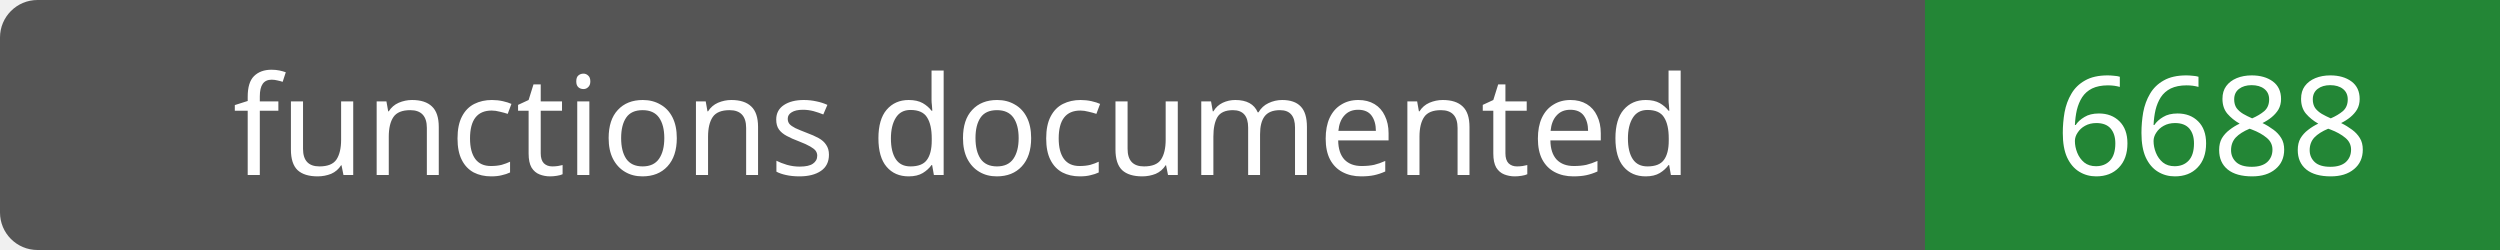
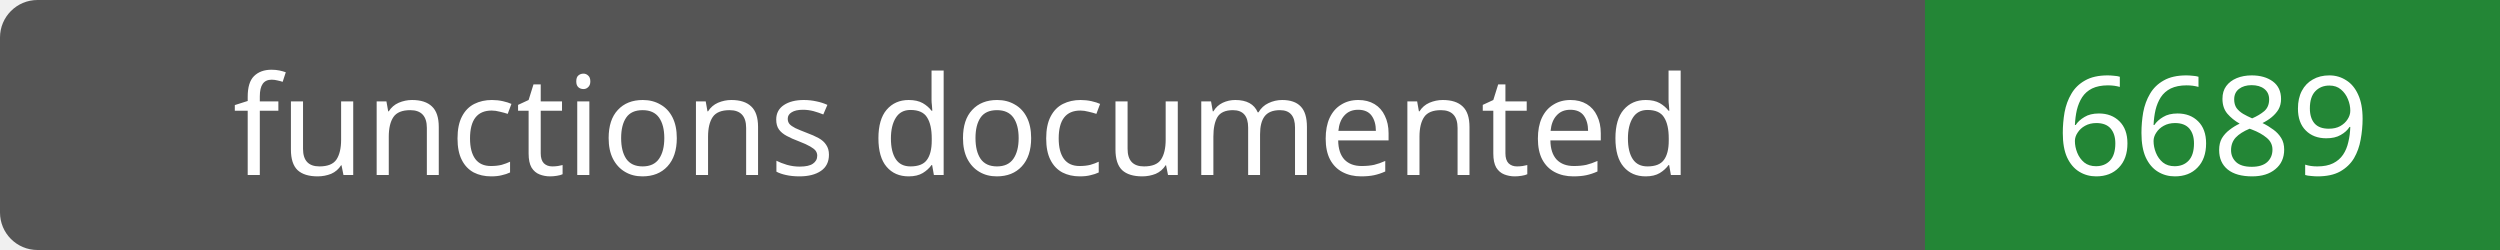
- <svg xmlns="http://www.w3.org/2000/svg" width="200" height="20" role="img" aria-label="functions documented: 6688">
+ <svg xmlns="http://www.w3.org/2000/svg" width="200" height="20" role="img" aria-label="functions documented: 6689">
  <rect width="200" height="20" rx="3" fill="#555" />
  <path fill="#238636" d="M154 0h46v20H154z" />
  <g fill="#fff" text-anchor="middle" font-family="Verdana,sans-serif" font-size="11">
    <text x="77.0" y="14">functions documented</text>
-     <text x="177.0" y="14">6688</text>
+     <text x="177.0" y="14">6689</text>
  </g>
</svg>
